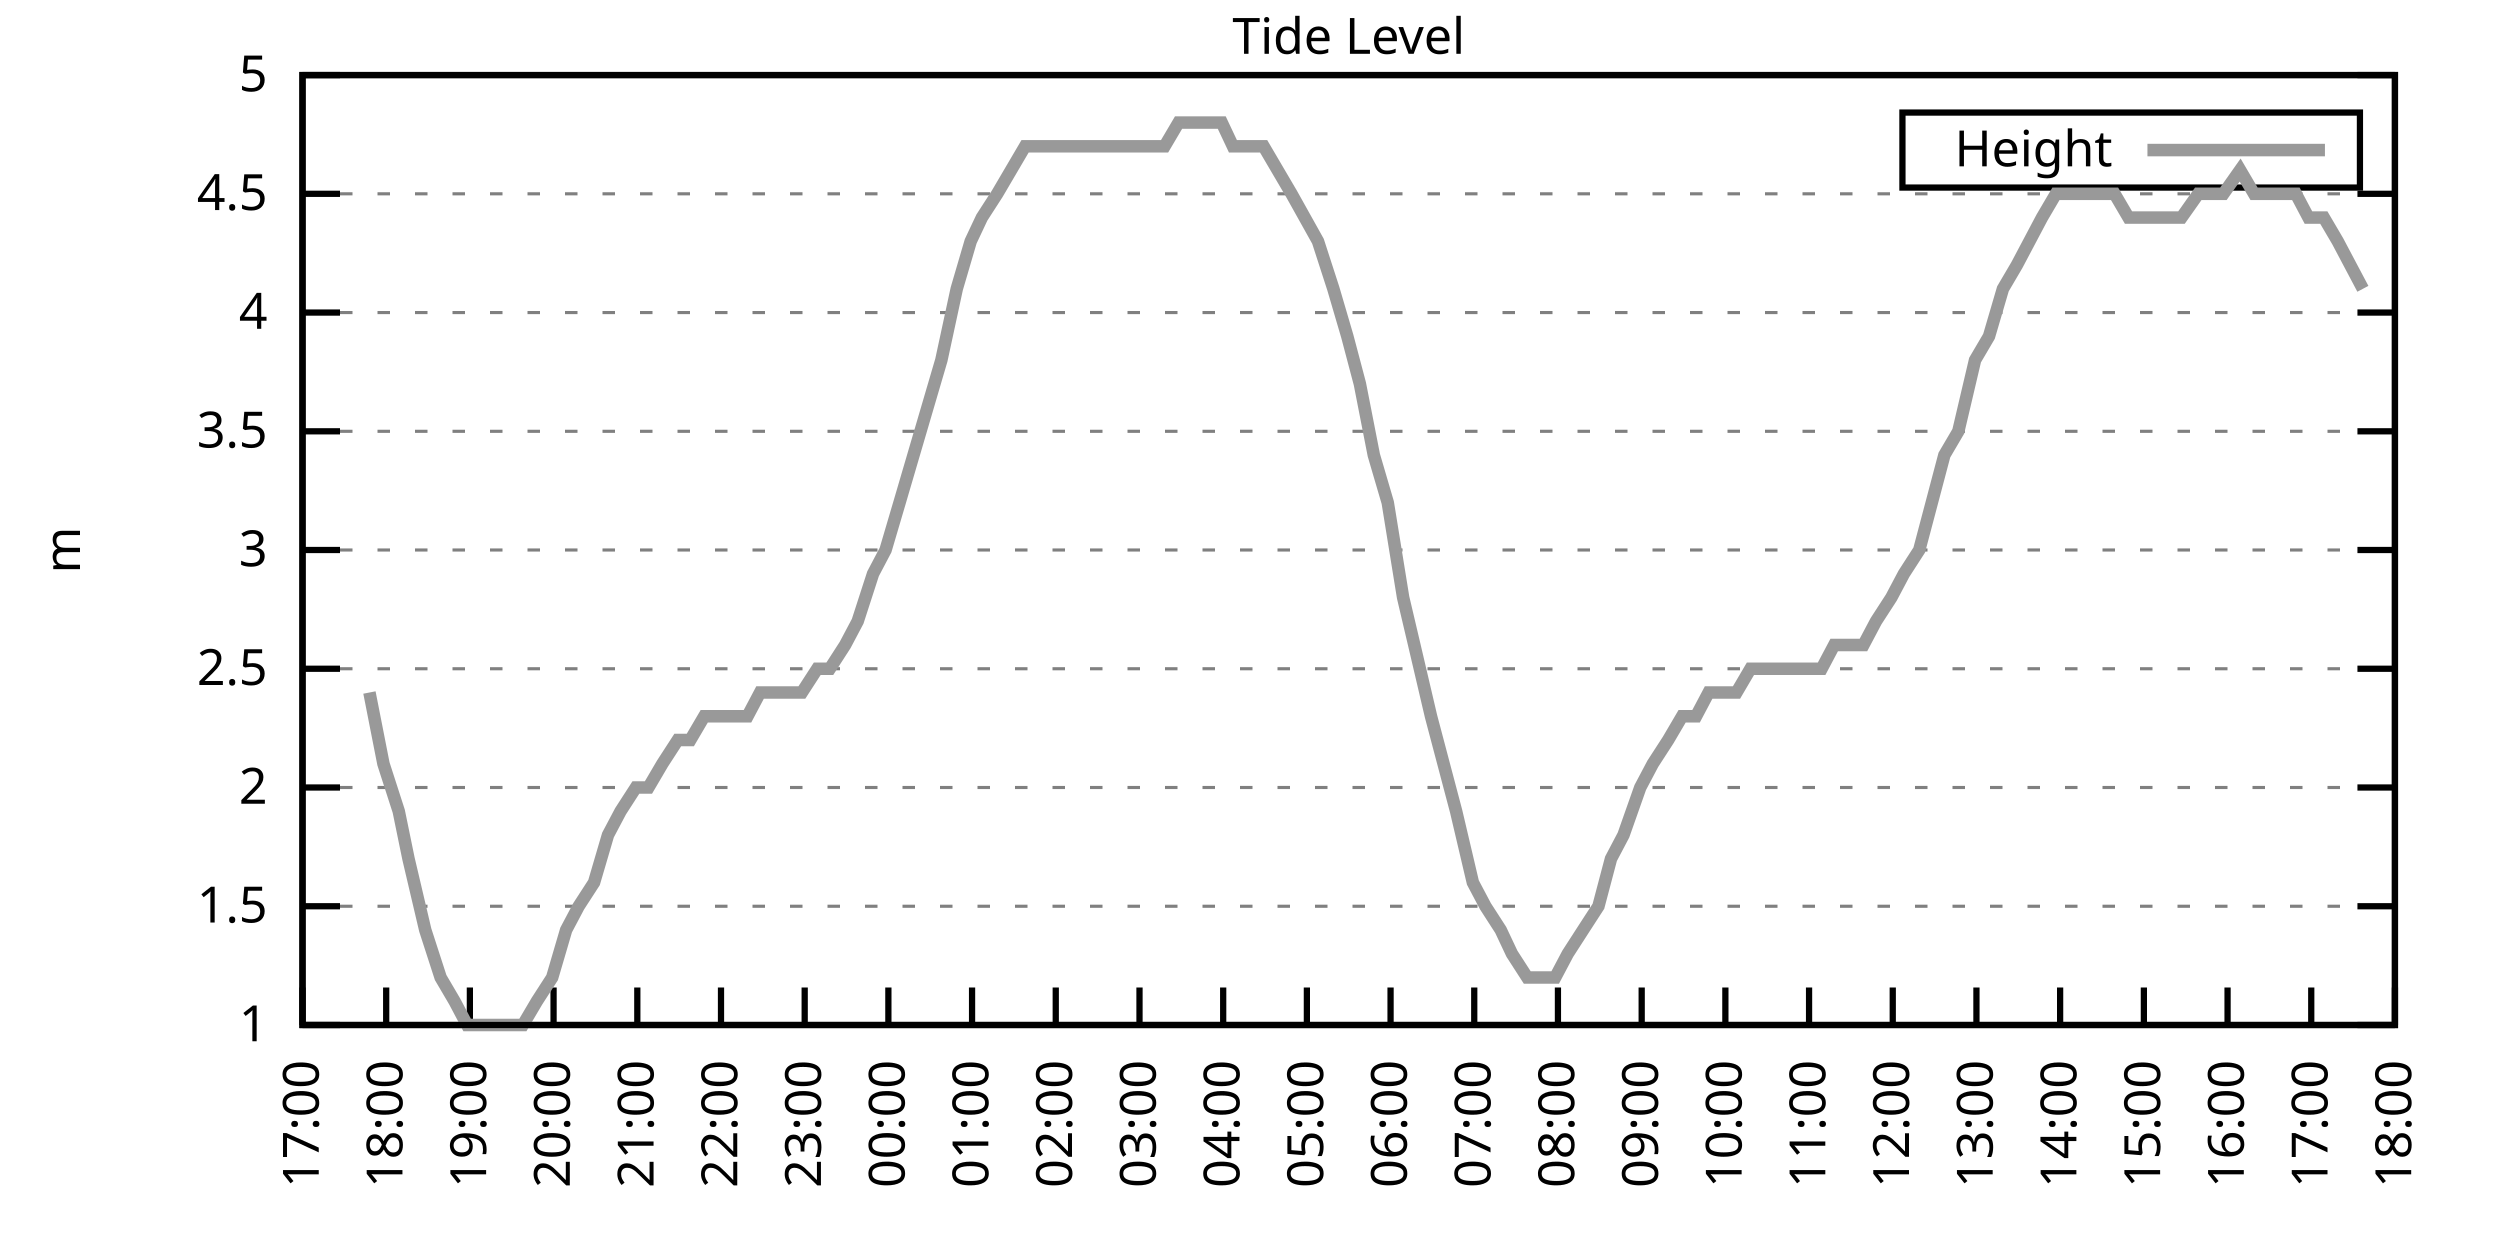
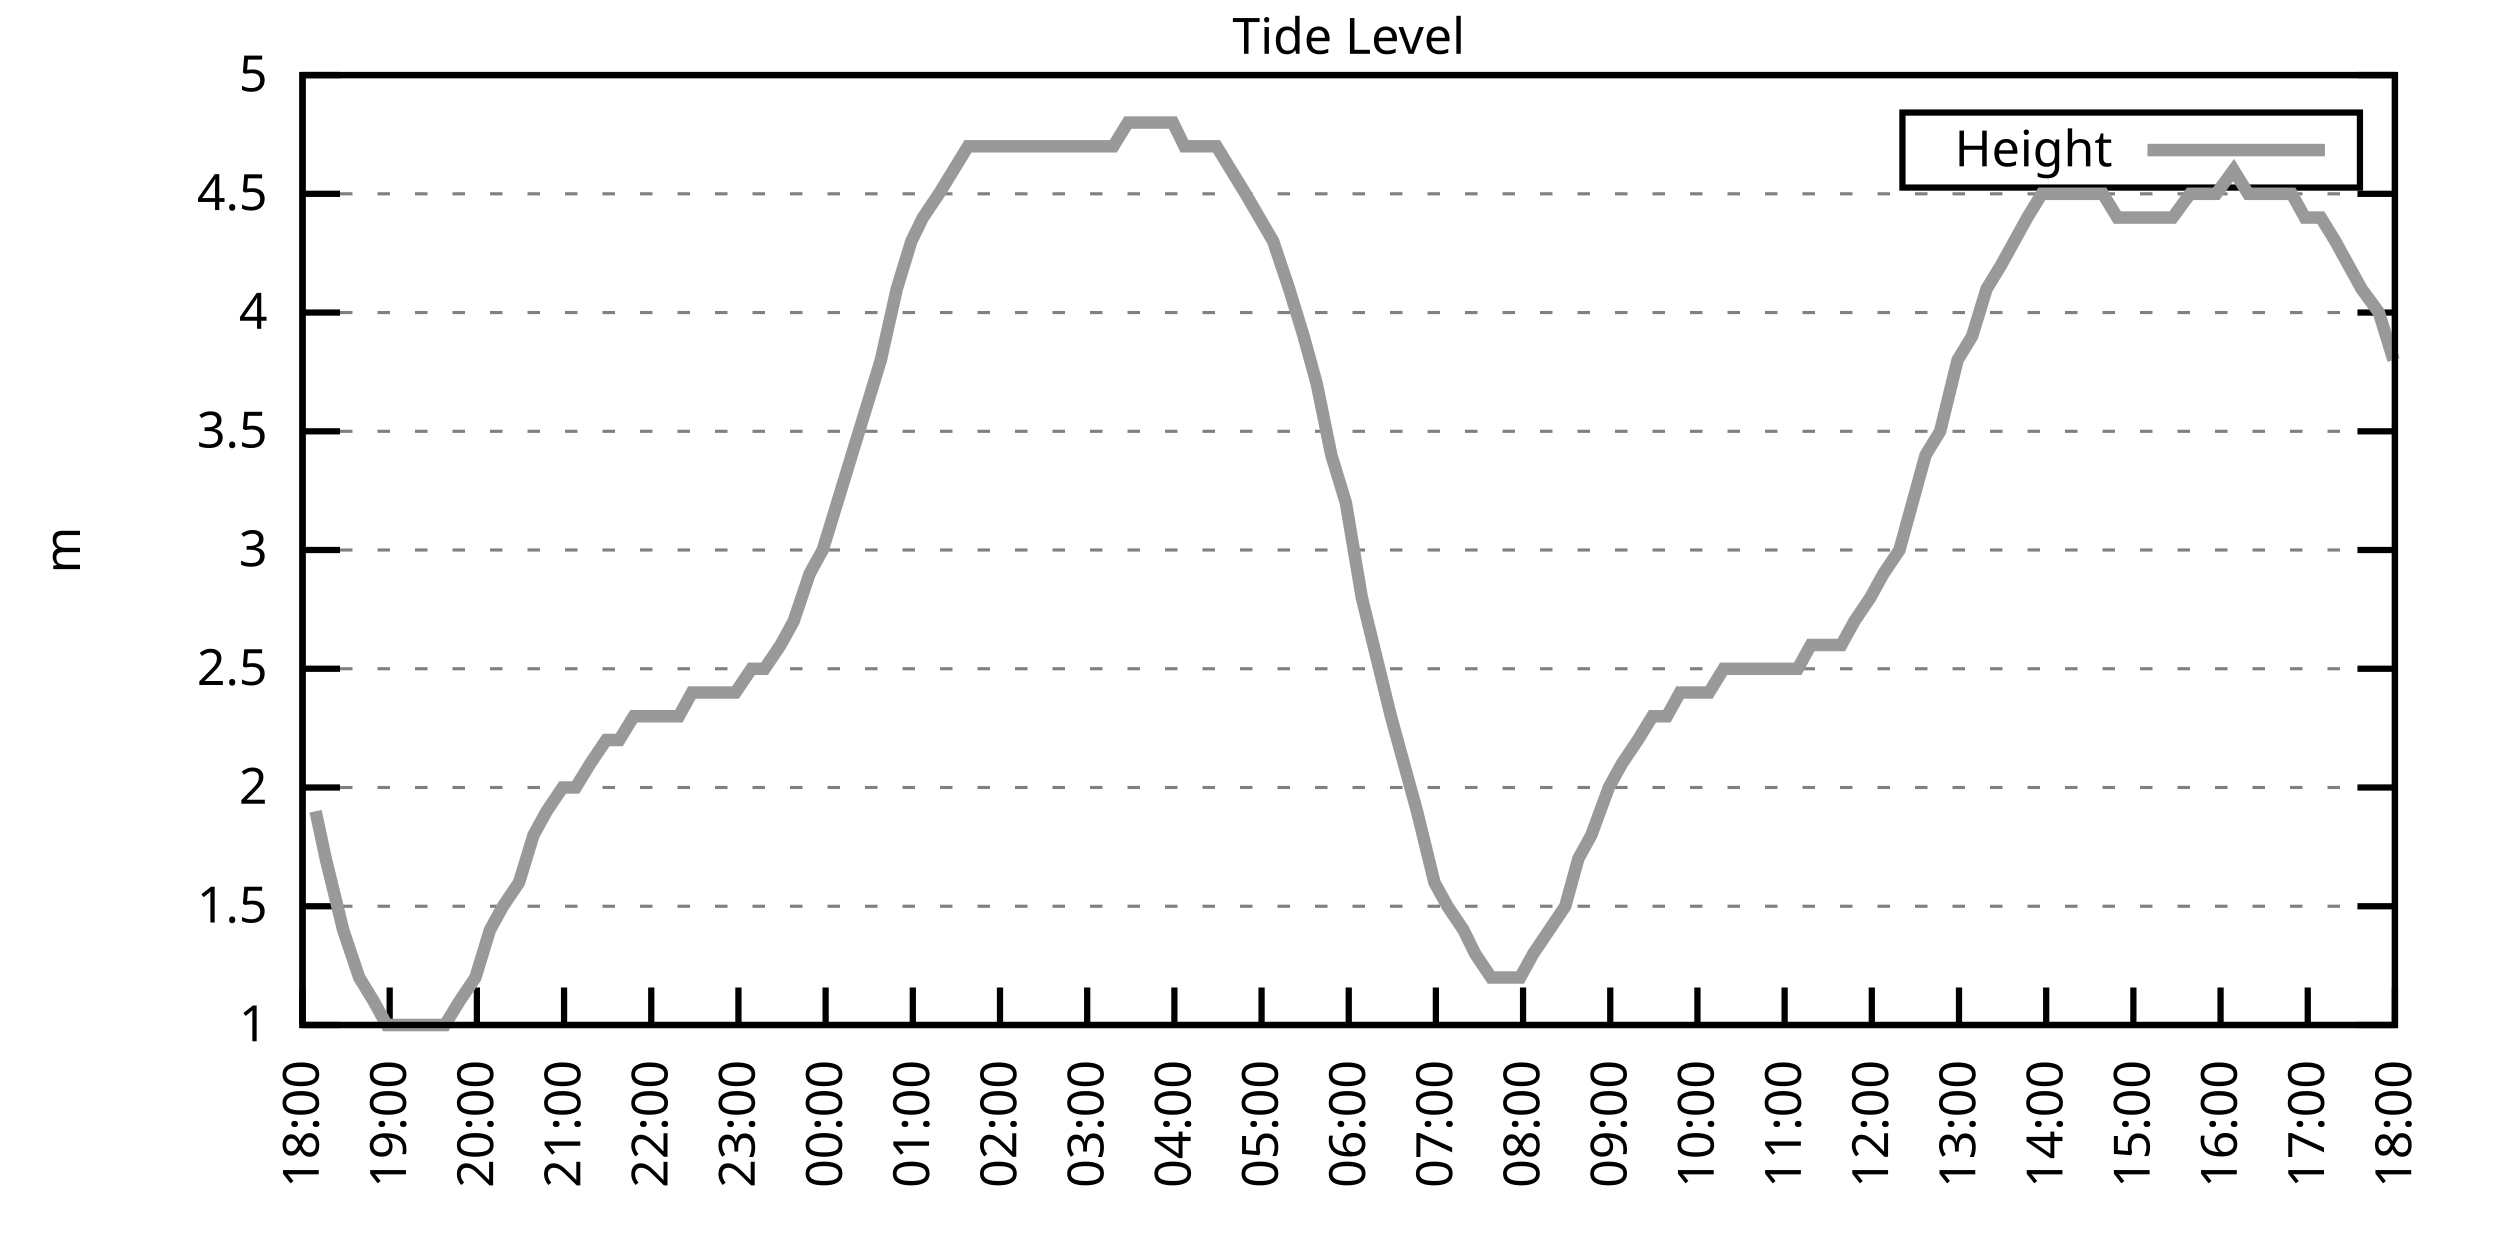
<svg xmlns="http://www.w3.org/2000/svg" xmlns:xlink="http://www.w3.org/1999/xlink" width="400" height="200" viewBox="0 0 400 200">
  <g id="gnuplot_canvas">
    <rect x="0" y="0" width="400" height="200" fill="none" />
    <defs>
      <circle id="gpDot" r="0.5" stroke-width="0.5" stroke="currentColor" />
      <path id="gpPt0" stroke-width="0.333" stroke="currentColor" d="M-1,0 h2 M0,-1 v2" />
      <path id="gpPt1" stroke-width="0.333" stroke="currentColor" d="M-1,-1 L1,1 M1,-1 L-1,1" />
      <path id="gpPt2" stroke-width="0.333" stroke="currentColor" d="M-1,0 L1,0 M0,-1 L0,1 M-1,-1 L1,1 M-1,1 L1,-1" />
      <rect id="gpPt3" stroke-width="0.333" stroke="currentColor" x="-1" y="-1" width="2" height="2" />
      <rect id="gpPt4" stroke-width="0.333" stroke="currentColor" fill="currentColor" x="-1" y="-1" width="2" height="2" />
      <circle id="gpPt5" stroke-width="0.333" stroke="currentColor" cx="0" cy="0" r="1" />
      <use xlink:href="#gpPt5" id="gpPt6" fill="currentColor" stroke="none" />
      <path id="gpPt7" stroke-width="0.333" stroke="currentColor" d="M0,-1.33 L-1.33,0.67 L1.33,0.67 z" />
      <use xlink:href="#gpPt7" id="gpPt8" fill="currentColor" stroke="none" />
      <use xlink:href="#gpPt7" id="gpPt9" stroke="currentColor" transform="rotate(180)" />
      <use xlink:href="#gpPt9" id="gpPt10" fill="currentColor" stroke="none" />
      <use xlink:href="#gpPt3" id="gpPt11" stroke="currentColor" transform="rotate(45)" />
      <use xlink:href="#gpPt11" id="gpPt12" fill="currentColor" stroke="none" />
      <path id="gpPt13" stroke-width="0.333" stroke="currentColor" d="M0,1.330 L1.265,0.411 L0.782,-1.067 L-0.782,-1.076 L-1.265,0.411 z" />
      <use xlink:href="#gpPt13" id="gpPt14" fill="currentColor" stroke="none" />
      <filter id="textbox" filterUnits="objectBoundingBox" x="0" y="0" height="1" width="1">
        <feFlood flood-color="white" flood-opacity="1" result="bgnd" />
        <feComposite in="SourceGraphic" in2="bgnd" operator="atop" />
      </filter>
      <filter id="greybox" filterUnits="objectBoundingBox" x="0" y="0" height="1" width="1">
        <feFlood flood-color="lightgrey" flood-opacity="1" result="grey" />
        <feComposite in="SourceGraphic" in2="grey" operator="atop" />
      </filter>
    </defs>
    <g fill="none" color="white" stroke="currentColor" stroke-width="1.00" stroke-linecap="butt" stroke-linejoin="miter">
</g>
    <g fill="none" color="black" stroke="currentColor" stroke-width="1.00" stroke-linecap="butt" stroke-linejoin="miter">
      <g stroke="none" shape-rendering="crispEdges">
        <polygon fill="rgb(255, 255, 255)" points="48.40,164.00 383.18,164.00 383.18,12.02 48.40,12.02 " />
      </g>
    </g>
    <g fill="none" color="black" stroke="currentColor" stroke-width="1.00" stroke-linecap="butt" stroke-linejoin="miter">
</g>
    <g fill="none" color="black" stroke="black" stroke-width="0.50" stroke-linecap="butt" stroke-linejoin="miter">
</g>
    <g fill="none" color="gray" stroke="currentColor" stroke-width="0.50" stroke-linecap="butt" stroke-linejoin="miter">
      <path stroke="gray" stroke-dasharray="2,4" class="gridline" d="M48.40,164.00 L383.19,164.00  " />
    </g>
    <g fill="none" color="gray" stroke="gray" stroke-width="1.00" stroke-linecap="butt" stroke-linejoin="miter">
</g>
    <g fill="none" color="black" stroke="currentColor" stroke-width="1.00" stroke-linecap="butt" stroke-linejoin="miter">
      <path stroke="black" d="M48.40,164.00 L54.40,164.00 M383.19,164.00 L377.19,164.00  " />
      <g transform="translate(42.80,166.60)" stroke="none" fill="black" font-family="Sans" font-size="8.00" text-anchor="end">
        <text>
          <tspan font-family="Sans"> 1</tspan>
        </text>
      </g>
    </g>
    <g fill="none" color="black" stroke="currentColor" stroke-width="1.00" stroke-linecap="butt" stroke-linejoin="miter">
</g>
    <g fill="none" color="black" stroke="black" stroke-width="0.50" stroke-linecap="butt" stroke-linejoin="miter">
</g>
    <g fill="none" color="gray" stroke="currentColor" stroke-width="0.50" stroke-linecap="butt" stroke-linejoin="miter">
      <path stroke="gray" stroke-dasharray="2,4" class="gridline" d="M48.40,145.00 L383.19,145.00  " />
    </g>
    <g fill="none" color="gray" stroke="gray" stroke-width="1.00" stroke-linecap="butt" stroke-linejoin="miter">
</g>
    <g fill="none" color="black" stroke="currentColor" stroke-width="1.00" stroke-linecap="butt" stroke-linejoin="miter">
      <path stroke="black" d="M48.40,145.00 L54.40,145.00 M383.19,145.00 L377.19,145.00  " />
      <g transform="translate(42.80,147.60)" stroke="none" fill="black" font-family="Sans" font-size="8.00" text-anchor="end">
        <text>
          <tspan font-family="Sans"> 1.5</tspan>
        </text>
      </g>
    </g>
    <g fill="none" color="black" stroke="currentColor" stroke-width="1.00" stroke-linecap="butt" stroke-linejoin="miter">
</g>
    <g fill="none" color="black" stroke="black" stroke-width="0.50" stroke-linecap="butt" stroke-linejoin="miter">
</g>
    <g fill="none" color="gray" stroke="currentColor" stroke-width="0.50" stroke-linecap="butt" stroke-linejoin="miter">
      <path stroke="gray" stroke-dasharray="2,4" class="gridline" d="M48.40,126.00 L383.19,126.00  " />
    </g>
    <g fill="none" color="gray" stroke="gray" stroke-width="1.00" stroke-linecap="butt" stroke-linejoin="miter">
</g>
    <g fill="none" color="black" stroke="currentColor" stroke-width="1.00" stroke-linecap="butt" stroke-linejoin="miter">
      <path stroke="black" d="M48.40,126.00 L54.40,126.00 M383.19,126.00 L377.19,126.00  " />
      <g transform="translate(42.80,128.60)" stroke="none" fill="black" font-family="Sans" font-size="8.00" text-anchor="end">
        <text>
          <tspan font-family="Sans"> 2</tspan>
        </text>
      </g>
    </g>
    <g fill="none" color="black" stroke="currentColor" stroke-width="1.00" stroke-linecap="butt" stroke-linejoin="miter">
</g>
    <g fill="none" color="black" stroke="black" stroke-width="0.50" stroke-linecap="butt" stroke-linejoin="miter">
</g>
    <g fill="none" color="gray" stroke="currentColor" stroke-width="0.50" stroke-linecap="butt" stroke-linejoin="miter">
      <path stroke="gray" stroke-dasharray="2,4" class="gridline" d="M48.40,107.00 L383.19,107.00  " />
    </g>
    <g fill="none" color="gray" stroke="gray" stroke-width="1.00" stroke-linecap="butt" stroke-linejoin="miter">
</g>
    <g fill="none" color="black" stroke="currentColor" stroke-width="1.00" stroke-linecap="butt" stroke-linejoin="miter">
      <path stroke="black" d="M48.40,107.00 L54.40,107.00 M383.19,107.00 L377.19,107.00  " />
      <g transform="translate(42.80,109.60)" stroke="none" fill="black" font-family="Sans" font-size="8.00" text-anchor="end">
        <text>
          <tspan font-family="Sans"> 2.5</tspan>
        </text>
      </g>
    </g>
    <g fill="none" color="black" stroke="currentColor" stroke-width="1.00" stroke-linecap="butt" stroke-linejoin="miter">
</g>
    <g fill="none" color="black" stroke="black" stroke-width="0.50" stroke-linecap="butt" stroke-linejoin="miter">
</g>
    <g fill="none" color="gray" stroke="currentColor" stroke-width="0.50" stroke-linecap="butt" stroke-linejoin="miter">
      <path stroke="gray" stroke-dasharray="2,4" class="gridline" d="M48.40,88.00 L383.19,88.00  " />
    </g>
    <g fill="none" color="gray" stroke="gray" stroke-width="1.00" stroke-linecap="butt" stroke-linejoin="miter">
</g>
    <g fill="none" color="black" stroke="currentColor" stroke-width="1.00" stroke-linecap="butt" stroke-linejoin="miter">
      <path stroke="black" d="M48.40,88.00 L54.40,88.00 M383.19,88.00 L377.19,88.00  " />
      <g transform="translate(42.80,90.60)" stroke="none" fill="black" font-family="Sans" font-size="8.00" text-anchor="end">
        <text>
          <tspan font-family="Sans"> 3</tspan>
        </text>
      </g>
    </g>
    <g fill="none" color="black" stroke="currentColor" stroke-width="1.00" stroke-linecap="butt" stroke-linejoin="miter">
</g>
    <g fill="none" color="black" stroke="black" stroke-width="0.50" stroke-linecap="butt" stroke-linejoin="miter">
</g>
    <g fill="none" color="gray" stroke="currentColor" stroke-width="0.50" stroke-linecap="butt" stroke-linejoin="miter">
      <path stroke="gray" stroke-dasharray="2,4" class="gridline" d="M48.40,69.01 L383.19,69.01  " />
    </g>
    <g fill="none" color="gray" stroke="gray" stroke-width="1.00" stroke-linecap="butt" stroke-linejoin="miter">
</g>
    <g fill="none" color="black" stroke="currentColor" stroke-width="1.00" stroke-linecap="butt" stroke-linejoin="miter">
      <path stroke="black" d="M48.40,69.01 L54.40,69.01 M383.19,69.01 L377.19,69.01  " />
      <g transform="translate(42.80,71.61)" stroke="none" fill="black" font-family="Sans" font-size="8.00" text-anchor="end">
        <text>
          <tspan font-family="Sans"> 3.5</tspan>
        </text>
      </g>
    </g>
    <g fill="none" color="black" stroke="currentColor" stroke-width="1.00" stroke-linecap="butt" stroke-linejoin="miter">
</g>
    <g fill="none" color="black" stroke="black" stroke-width="0.50" stroke-linecap="butt" stroke-linejoin="miter">
</g>
    <g fill="none" color="gray" stroke="currentColor" stroke-width="0.50" stroke-linecap="butt" stroke-linejoin="miter">
      <path stroke="gray" stroke-dasharray="2,4" class="gridline" d="M48.40,50.01 L383.19,50.01  " />
    </g>
    <g fill="none" color="gray" stroke="gray" stroke-width="1.00" stroke-linecap="butt" stroke-linejoin="miter">
</g>
    <g fill="none" color="black" stroke="currentColor" stroke-width="1.00" stroke-linecap="butt" stroke-linejoin="miter">
      <path stroke="black" d="M48.40,50.01 L54.40,50.01 M383.19,50.01 L377.19,50.01  " />
      <g transform="translate(42.80,52.61)" stroke="none" fill="black" font-family="Sans" font-size="8.00" text-anchor="end">
        <text>
          <tspan font-family="Sans"> 4</tspan>
        </text>
      </g>
    </g>
    <g fill="none" color="black" stroke="currentColor" stroke-width="1.00" stroke-linecap="butt" stroke-linejoin="miter">
</g>
    <g fill="none" color="black" stroke="black" stroke-width="0.50" stroke-linecap="butt" stroke-linejoin="miter">
</g>
    <g fill="none" color="gray" stroke="currentColor" stroke-width="0.50" stroke-linecap="butt" stroke-linejoin="miter">
      <path stroke="gray" stroke-dasharray="2,4" class="gridline" d="M48.40,31.01 L383.19,31.01  " />
    </g>
    <g fill="none" color="gray" stroke="gray" stroke-width="1.00" stroke-linecap="butt" stroke-linejoin="miter">
</g>
    <g fill="none" color="black" stroke="currentColor" stroke-width="1.00" stroke-linecap="butt" stroke-linejoin="miter">
      <path stroke="black" d="M48.40,31.01 L54.40,31.01 M383.19,31.01 L377.19,31.01  " />
      <g transform="translate(42.80,33.61)" stroke="none" fill="black" font-family="Sans" font-size="8.00" text-anchor="end">
        <text>
          <tspan font-family="Sans"> 4.5</tspan>
        </text>
      </g>
    </g>
    <g fill="none" color="black" stroke="currentColor" stroke-width="1.00" stroke-linecap="butt" stroke-linejoin="miter">
</g>
    <g fill="none" color="black" stroke="black" stroke-width="0.50" stroke-linecap="butt" stroke-linejoin="miter">
</g>
    <g fill="none" color="gray" stroke="currentColor" stroke-width="0.50" stroke-linecap="butt" stroke-linejoin="miter">
      <path stroke="gray" stroke-dasharray="2,4" class="gridline" d="M48.40,12.01 L383.19,12.01  " />
    </g>
    <g fill="none" color="gray" stroke="gray" stroke-width="1.00" stroke-linecap="butt" stroke-linejoin="miter">
</g>
    <g fill="none" color="black" stroke="currentColor" stroke-width="1.00" stroke-linecap="butt" stroke-linejoin="miter">
      <path stroke="black" d="M48.40,12.01 L54.40,12.01 M383.19,12.01 L377.19,12.01  " />
      <g transform="translate(42.80,14.61)" stroke="none" fill="black" font-family="Sans" font-size="8.00" text-anchor="end">
        <text>
          <tspan font-family="Sans"> 5</tspan>
        </text>
      </g>
    </g>
    <g fill="none" color="black" stroke="currentColor" stroke-width="1.00" stroke-linecap="butt" stroke-linejoin="miter">
      <path stroke="black" d="M48.40,164.00 L48.40,158.00  " />
      <g transform="translate(51.00,169.60) rotate(270.00)" stroke="none" fill="black" font-family="Sans" font-size="8.00" text-anchor="end">
        <text>
-           <tspan font-family="Sans">17:00</tspan>
-         </text>
-       </g>
-     </g>
-     <g fill="none" color="black" stroke="currentColor" stroke-width="1.00" stroke-linecap="butt" stroke-linejoin="miter">
-       <path stroke="black" d="M61.79,164.00 L61.79,158.00  " />
-       <g transform="translate(64.39,169.60) rotate(270.00)" stroke="none" fill="black" font-family="Sans" font-size="8.00" text-anchor="end">
-         <text>
          <tspan font-family="Sans">18:00</tspan>
        </text>
      </g>
    </g>
    <g fill="none" color="black" stroke="currentColor" stroke-width="1.00" stroke-linecap="butt" stroke-linejoin="miter">
-       <path stroke="black" d="M75.18,164.00 L75.18,158.00  " />
-       <g transform="translate(77.78,169.60) rotate(270.00)" stroke="none" fill="black" font-family="Sans" font-size="8.00" text-anchor="end">
+       <path stroke="black" d="M62.35,164.00 L62.35,158.00  " />
+       <g transform="translate(64.95,169.60) rotate(270.00)" stroke="none" fill="black" font-family="Sans" font-size="8.00" text-anchor="end">
        <text>
          <tspan font-family="Sans">19:00</tspan>
        </text>
      </g>
    </g>
    <g fill="none" color="black" stroke="currentColor" stroke-width="1.00" stroke-linecap="butt" stroke-linejoin="miter">
-       <path stroke="black" d="M88.57,164.00 L88.57,158.00  " />
-       <g transform="translate(91.17,169.60) rotate(270.00)" stroke="none" fill="black" font-family="Sans" font-size="8.00" text-anchor="end">
+       <path stroke="black" d="M76.30,164.00 L76.30,158.00  " />
+       <g transform="translate(78.90,169.60) rotate(270.00)" stroke="none" fill="black" font-family="Sans" font-size="8.00" text-anchor="end">
        <text>
          <tspan font-family="Sans">20:00</tspan>
        </text>
      </g>
    </g>
    <g fill="none" color="black" stroke="currentColor" stroke-width="1.00" stroke-linecap="butt" stroke-linejoin="miter">
-       <path stroke="black" d="M101.97,164.00 L101.97,158.00  " />
-       <g transform="translate(104.57,169.60) rotate(270.00)" stroke="none" fill="black" font-family="Sans" font-size="8.00" text-anchor="end">
+       <path stroke="black" d="M90.25,164.00 L90.25,158.00  " />
+       <g transform="translate(92.85,169.60) rotate(270.00)" stroke="none" fill="black" font-family="Sans" font-size="8.00" text-anchor="end">
        <text>
          <tspan font-family="Sans">21:00</tspan>
        </text>
      </g>
    </g>
    <g fill="none" color="black" stroke="currentColor" stroke-width="1.00" stroke-linecap="butt" stroke-linejoin="miter">
-       <path stroke="black" d="M115.36,164.00 L115.36,158.00  " />
-       <g transform="translate(117.96,169.60) rotate(270.00)" stroke="none" fill="black" font-family="Sans" font-size="8.00" text-anchor="end">
+       <path stroke="black" d="M104.20,164.00 L104.20,158.00  " />
+       <g transform="translate(106.80,169.60) rotate(270.00)" stroke="none" fill="black" font-family="Sans" font-size="8.00" text-anchor="end">
        <text>
          <tspan font-family="Sans">22:00</tspan>
        </text>
      </g>
    </g>
    <g fill="none" color="black" stroke="currentColor" stroke-width="1.00" stroke-linecap="butt" stroke-linejoin="miter">
-       <path stroke="black" d="M128.75,164.00 L128.75,158.00  " />
-       <g transform="translate(131.35,169.60) rotate(270.00)" stroke="none" fill="black" font-family="Sans" font-size="8.00" text-anchor="end">
+       <path stroke="black" d="M118.15,164.00 L118.15,158.00  " />
+       <g transform="translate(120.75,169.60) rotate(270.00)" stroke="none" fill="black" font-family="Sans" font-size="8.00" text-anchor="end">
        <text>
          <tspan font-family="Sans">23:00</tspan>
        </text>
      </g>
    </g>
    <g fill="none" color="black" stroke="currentColor" stroke-width="1.00" stroke-linecap="butt" stroke-linejoin="miter">
-       <path stroke="black" d="M142.14,164.00 L142.14,158.00  " />
-       <g transform="translate(144.74,169.60) rotate(270.00)" stroke="none" fill="black" font-family="Sans" font-size="8.00" text-anchor="end">
+       <path stroke="black" d="M132.10,164.00 L132.10,158.00  " />
+       <g transform="translate(134.70,169.60) rotate(270.00)" stroke="none" fill="black" font-family="Sans" font-size="8.00" text-anchor="end">
        <text>
          <tspan font-family="Sans">00:00</tspan>
        </text>
      </g>
    </g>
    <g fill="none" color="black" stroke="currentColor" stroke-width="1.00" stroke-linecap="butt" stroke-linejoin="miter">
-       <path stroke="black" d="M155.53,164.00 L155.53,158.00  " />
-       <g transform="translate(158.13,169.60) rotate(270.00)" stroke="none" fill="black" font-family="Sans" font-size="8.00" text-anchor="end">
+       <path stroke="black" d="M146.05,164.00 L146.05,158.00  " />
+       <g transform="translate(148.65,169.60) rotate(270.00)" stroke="none" fill="black" font-family="Sans" font-size="8.00" text-anchor="end">
        <text>
          <tspan font-family="Sans">01:00</tspan>
        </text>
      </g>
    </g>
    <g fill="none" color="black" stroke="currentColor" stroke-width="1.00" stroke-linecap="butt" stroke-linejoin="miter">
-       <path stroke="black" d="M168.92,164.00 L168.92,158.00  " />
-       <g transform="translate(171.52,169.60) rotate(270.00)" stroke="none" fill="black" font-family="Sans" font-size="8.00" text-anchor="end">
+       <path stroke="black" d="M160.00,164.00 L160.00,158.00  " />
+       <g transform="translate(162.60,169.60) rotate(270.00)" stroke="none" fill="black" font-family="Sans" font-size="8.00" text-anchor="end">
        <text>
          <tspan font-family="Sans">02:00</tspan>
        </text>
      </g>
    </g>
    <g fill="none" color="black" stroke="currentColor" stroke-width="1.00" stroke-linecap="butt" stroke-linejoin="miter">
-       <path stroke="black" d="M182.32,164.00 L182.32,158.00  " />
-       <g transform="translate(184.92,169.60) rotate(270.00)" stroke="none" fill="black" font-family="Sans" font-size="8.00" text-anchor="end">
+       <path stroke="black" d="M173.95,164.00 L173.95,158.00  " />
+       <g transform="translate(176.55,169.60) rotate(270.00)" stroke="none" fill="black" font-family="Sans" font-size="8.00" text-anchor="end">
        <text>
          <tspan font-family="Sans">03:00</tspan>
        </text>
      </g>
    </g>
    <g fill="none" color="black" stroke="currentColor" stroke-width="1.00" stroke-linecap="butt" stroke-linejoin="miter">
-       <path stroke="black" d="M195.71,164.00 L195.71,158.00  " />
-       <g transform="translate(198.31,169.60) rotate(270.00)" stroke="none" fill="black" font-family="Sans" font-size="8.00" text-anchor="end">
+       <path stroke="black" d="M187.90,164.00 L187.90,158.00  " />
+       <g transform="translate(190.50,169.60) rotate(270.00)" stroke="none" fill="black" font-family="Sans" font-size="8.00" text-anchor="end">
        <text>
          <tspan font-family="Sans">04:00</tspan>
        </text>
      </g>
    </g>
    <g fill="none" color="black" stroke="currentColor" stroke-width="1.00" stroke-linecap="butt" stroke-linejoin="miter">
-       <path stroke="black" d="M209.10,164.00 L209.10,158.00  " />
-       <g transform="translate(211.70,169.60) rotate(270.00)" stroke="none" fill="black" font-family="Sans" font-size="8.00" text-anchor="end">
+       <path stroke="black" d="M201.85,164.00 L201.85,158.00  " />
+       <g transform="translate(204.45,169.60) rotate(270.00)" stroke="none" fill="black" font-family="Sans" font-size="8.00" text-anchor="end">
        <text>
          <tspan font-family="Sans">05:00</tspan>
        </text>
      </g>
    </g>
    <g fill="none" color="black" stroke="currentColor" stroke-width="1.00" stroke-linecap="butt" stroke-linejoin="miter">
-       <path stroke="black" d="M222.49,164.00 L222.49,158.00  " />
-       <g transform="translate(225.09,169.60) rotate(270.00)" stroke="none" fill="black" font-family="Sans" font-size="8.00" text-anchor="end">
+       <path stroke="black" d="M215.80,164.00 L215.80,158.00  " />
+       <g transform="translate(218.40,169.60) rotate(270.00)" stroke="none" fill="black" font-family="Sans" font-size="8.00" text-anchor="end">
        <text>
          <tspan font-family="Sans">06:00</tspan>
        </text>
      </g>
    </g>
    <g fill="none" color="black" stroke="currentColor" stroke-width="1.00" stroke-linecap="butt" stroke-linejoin="miter">
-       <path stroke="black" d="M235.88,164.00 L235.88,158.00  " />
-       <g transform="translate(238.48,169.60) rotate(270.00)" stroke="none" fill="black" font-family="Sans" font-size="8.00" text-anchor="end">
+       <path stroke="black" d="M229.74,164.00 L229.74,158.00  " />
+       <g transform="translate(232.34,169.60) rotate(270.00)" stroke="none" fill="black" font-family="Sans" font-size="8.00" text-anchor="end">
        <text>
          <tspan font-family="Sans">07:00</tspan>
        </text>
      </g>
    </g>
    <g fill="none" color="black" stroke="currentColor" stroke-width="1.00" stroke-linecap="butt" stroke-linejoin="miter">
-       <path stroke="black" d="M249.27,164.00 L249.27,158.00  " />
-       <g transform="translate(251.87,169.60) rotate(270.00)" stroke="none" fill="black" font-family="Sans" font-size="8.00" text-anchor="end">
+       <path stroke="black" d="M243.69,164.00 L243.69,158.00  " />
+       <g transform="translate(246.29,169.60) rotate(270.00)" stroke="none" fill="black" font-family="Sans" font-size="8.00" text-anchor="end">
        <text>
          <tspan font-family="Sans">08:00</tspan>
        </text>
      </g>
    </g>
    <g fill="none" color="black" stroke="currentColor" stroke-width="1.00" stroke-linecap="butt" stroke-linejoin="miter">
-       <path stroke="black" d="M262.67,164.00 L262.67,158.00  " />
-       <g transform="translate(265.27,169.60) rotate(270.00)" stroke="none" fill="black" font-family="Sans" font-size="8.00" text-anchor="end">
+       <path stroke="black" d="M257.64,164.00 L257.64,158.00  " />
+       <g transform="translate(260.24,169.60) rotate(270.00)" stroke="none" fill="black" font-family="Sans" font-size="8.00" text-anchor="end">
        <text>
          <tspan font-family="Sans">09:00</tspan>
        </text>
      </g>
    </g>
    <g fill="none" color="black" stroke="currentColor" stroke-width="1.00" stroke-linecap="butt" stroke-linejoin="miter">
-       <path stroke="black" d="M276.06,164.00 L276.06,158.00  " />
-       <g transform="translate(278.66,169.60) rotate(270.00)" stroke="none" fill="black" font-family="Sans" font-size="8.00" text-anchor="end">
+       <path stroke="black" d="M271.59,164.00 L271.59,158.00  " />
+       <g transform="translate(274.19,169.60) rotate(270.00)" stroke="none" fill="black" font-family="Sans" font-size="8.00" text-anchor="end">
        <text>
          <tspan font-family="Sans">10:00</tspan>
        </text>
      </g>
    </g>
    <g fill="none" color="black" stroke="currentColor" stroke-width="1.00" stroke-linecap="butt" stroke-linejoin="miter">
-       <path stroke="black" d="M289.45,164.00 L289.45,158.00  " />
-       <g transform="translate(292.05,169.60) rotate(270.00)" stroke="none" fill="black" font-family="Sans" font-size="8.00" text-anchor="end">
+       <path stroke="black" d="M285.54,164.00 L285.54,158.00  " />
+       <g transform="translate(288.14,169.60) rotate(270.00)" stroke="none" fill="black" font-family="Sans" font-size="8.00" text-anchor="end">
        <text>
          <tspan font-family="Sans">11:00</tspan>
        </text>
      </g>
    </g>
    <g fill="none" color="black" stroke="currentColor" stroke-width="1.00" stroke-linecap="butt" stroke-linejoin="miter">
-       <path stroke="black" d="M302.84,164.00 L302.84,158.00  " />
-       <g transform="translate(305.44,169.60) rotate(270.00)" stroke="none" fill="black" font-family="Sans" font-size="8.00" text-anchor="end">
+       <path stroke="black" d="M299.49,164.00 L299.49,158.00  " />
+       <g transform="translate(302.09,169.60) rotate(270.00)" stroke="none" fill="black" font-family="Sans" font-size="8.00" text-anchor="end">
        <text>
          <tspan font-family="Sans">12:00</tspan>
        </text>
      </g>
    </g>
    <g fill="none" color="black" stroke="currentColor" stroke-width="1.00" stroke-linecap="butt" stroke-linejoin="miter">
-       <path stroke="black" d="M316.23,164.00 L316.23,158.00  " />
-       <g transform="translate(318.83,169.60) rotate(270.00)" stroke="none" fill="black" font-family="Sans" font-size="8.00" text-anchor="end">
+       <path stroke="black" d="M313.44,164.00 L313.44,158.00  " />
+       <g transform="translate(316.04,169.60) rotate(270.00)" stroke="none" fill="black" font-family="Sans" font-size="8.00" text-anchor="end">
        <text>
          <tspan font-family="Sans">13:00</tspan>
        </text>
      </g>
    </g>
    <g fill="none" color="black" stroke="currentColor" stroke-width="1.00" stroke-linecap="butt" stroke-linejoin="miter">
-       <path stroke="black" d="M329.62,164.00 L329.62,158.00  " />
-       <g transform="translate(332.22,169.60) rotate(270.00)" stroke="none" fill="black" font-family="Sans" font-size="8.00" text-anchor="end">
+       <path stroke="black" d="M327.39,164.00 L327.39,158.00  " />
+       <g transform="translate(329.99,169.60) rotate(270.00)" stroke="none" fill="black" font-family="Sans" font-size="8.00" text-anchor="end">
        <text>
          <tspan font-family="Sans">14:00</tspan>
        </text>
      </g>
    </g>
    <g fill="none" color="black" stroke="currentColor" stroke-width="1.00" stroke-linecap="butt" stroke-linejoin="miter">
-       <path stroke="black" d="M343.02,164.00 L343.02,158.00  " />
-       <g transform="translate(345.62,169.60) rotate(270.00)" stroke="none" fill="black" font-family="Sans" font-size="8.00" text-anchor="end">
+       <path stroke="black" d="M341.34,164.00 L341.34,158.00  " />
+       <g transform="translate(343.94,169.60) rotate(270.00)" stroke="none" fill="black" font-family="Sans" font-size="8.00" text-anchor="end">
        <text>
          <tspan font-family="Sans">15:00</tspan>
        </text>
      </g>
    </g>
    <g fill="none" color="black" stroke="currentColor" stroke-width="1.00" stroke-linecap="butt" stroke-linejoin="miter">
-       <path stroke="black" d="M356.41,164.00 L356.41,158.00  " />
-       <g transform="translate(359.01,169.60) rotate(270.00)" stroke="none" fill="black" font-family="Sans" font-size="8.00" text-anchor="end">
+       <path stroke="black" d="M355.29,164.00 L355.29,158.00  " />
+       <g transform="translate(357.89,169.60) rotate(270.00)" stroke="none" fill="black" font-family="Sans" font-size="8.00" text-anchor="end">
        <text>
          <tspan font-family="Sans">16:00</tspan>
        </text>
      </g>
    </g>
    <g fill="none" color="black" stroke="currentColor" stroke-width="1.00" stroke-linecap="butt" stroke-linejoin="miter">
-       <path stroke="black" d="M369.80,164.00 L369.80,158.00  " />
-       <g transform="translate(372.40,169.60) rotate(270.00)" stroke="none" fill="black" font-family="Sans" font-size="8.00" text-anchor="end">
+       <path stroke="black" d="M369.24,164.00 L369.24,158.00  " />
+       <g transform="translate(371.84,169.60) rotate(270.00)" stroke="none" fill="black" font-family="Sans" font-size="8.00" text-anchor="end">
        <text>
          <tspan font-family="Sans">17:00</tspan>
        </text>
      </g>
    </g>
    <g fill="none" color="black" stroke="currentColor" stroke-width="1.00" stroke-linecap="butt" stroke-linejoin="miter">
      <path stroke="black" d="M383.19,164.00 L383.19,158.00  " />
      <g transform="translate(385.79,169.60) rotate(270.00)" stroke="none" fill="black" font-family="Sans" font-size="8.00" text-anchor="end">
        <text>
          <tspan font-family="Sans">18:00</tspan>
        </text>
      </g>
    </g>
    <g fill="none" color="black" stroke="currentColor" stroke-width="1.00" stroke-linecap="butt" stroke-linejoin="miter">
</g>
    <g fill="none" color="black" stroke="currentColor" stroke-width="1.00" stroke-linecap="butt" stroke-linejoin="miter">
      <path stroke="black" d="M48.40,12.01 L48.40,164.00 L383.19,164.00 L383.19,12.01 L48.40,12.01 Z  " />
    </g>
    <g fill="none" color="black" stroke="currentColor" stroke-width="1.00" stroke-linecap="butt" stroke-linejoin="miter">
</g>
    <g fill="none" color="black" stroke="currentColor" stroke-width="1.00" stroke-linecap="butt" stroke-linejoin="miter">
      <path stroke="black" d="M304.39,30.01 L304.39,18.01 L377.59,18.01 L377.59,30.01 L304.39,30.01 Z  " />
    </g>
    <g id="Tide_level_plot_1">
      <g fill="none" color="white" stroke="black" stroke-width="2.00" stroke-linecap="butt" stroke-linejoin="miter">
</g>
      <g fill="none" color="black" stroke="currentColor" stroke-width="2.00" stroke-linecap="butt" stroke-linejoin="miter">
        <g transform="translate(337.99,26.61)" stroke="none" fill="black" font-family="Sans" font-size="8.00" text-anchor="end">
          <text>
            <tspan font-family="Sans">Height</tspan>
          </text>
        </g>
      </g>
      <g fill="none" color="black" stroke="currentColor" stroke-width="2.00" stroke-linecap="butt" stroke-linejoin="miter">
-         <path stroke="rgb(153, 153, 153)" d="M343.59,24.01 L371.99,24.01 M59.11,110.80 L61.35,122.20 L63.80,129.80 L65.36,137.40 L68.04,148.80 L70.50,156.40   L72.73,160.20 L74.74,164.00 L76.97,164.00 L79.20,164.00 L81.66,164.00 L83.66,164.00 L85.90,160.20 L88.35,156.40   L90.58,148.80 L92.59,145.00 L95.05,141.20 L97.28,133.60 L99.29,129.80 L101.74,126.00 L103.75,126.00 L105.98,122.20   L108.44,118.40 L110.45,118.40 L112.68,114.60 L115.13,114.60 L117.14,114.60 L119.60,114.60 L121.61,110.80 L123.84,110.80   L126.29,110.80 L128.30,110.80 L130.76,107.00 L132.77,107.00 L135.22,103.20 L137.23,99.40 L139.69,91.80 L141.69,88.00   L143.93,80.41 L146.16,72.81 L148.39,65.21 L150.62,57.61 L153.08,46.21 L155.31,38.61 L157.10,34.81 L159.55,31.01   L161.78,27.21 L164.01,23.41 L166.25,23.41 L168.70,23.41 L170.49,23.41 L173.17,23.41 L177.18,23.41 L179.41,23.41   L182.09,23.41 L184.32,23.41 L186.33,23.41 L188.57,19.61 L191.02,19.61 L193.03,19.61 L195.48,19.61 L197.27,23.41   L199.95,23.41 L202.18,23.41 L204.41,27.21 L206.64,31.01 L210.88,38.61 L213.34,46.21 L215.57,53.81 L217.58,61.41   L219.81,72.81 L222.04,80.41 L224.50,95.60 L226.29,103.20 L228.96,114.60 L230.97,122.20 L232.98,129.80 L235.66,141.20   L237.67,145.00 L240.12,148.80 L241.91,152.60 L244.36,156.40 L246.37,156.40 L248.83,156.40 L250.84,152.60 L253.29,148.80   L255.75,145.00 L257.76,137.40 L259.76,133.60 L262.44,126.00 L264.45,122.20 L266.91,118.40 L269.14,114.60 L271.37,114.60   L273.38,110.80 L275.83,110.80 L277.84,110.80 L280.07,107.00 L282.08,107.00 L284.76,107.00 L286.55,107.00 L289.00,107.00   L291.46,107.00 L293.47,103.20 L295.48,103.20 L298.15,103.20 L300.16,99.40 L302.62,95.60 L304.63,91.80 L307.08,88.00   L309.09,80.41 L311.10,72.81 L313.33,69.01 L316.01,57.61 L318.24,53.81 L320.47,46.21 L322.70,42.41 L324.71,38.61   L326.72,34.81 L328.95,31.01 L331.63,31.01 L333.64,31.01 L335.87,31.01 L338.33,31.01 L340.56,34.81 L342.57,34.81   L344.80,34.81 L347.03,34.81 L349.04,34.81 L351.72,31.01 L353.51,31.01 L355.74,31.01 L358.42,27.21 L360.65,31.01   L362.88,31.01 L365.11,31.01 L367.34,31.01 L369.35,34.81 L371.81,34.81 L374.04,38.61 L376.05,42.41 L378.06,46.21    " />
+         <path stroke="rgb(153, 153, 153)" d="M343.59,24.01 L371.99,24.01 M50.49,129.80 L52.12,137.40 L54.91,148.80 L57.47,156.40 L59.79,160.20 L61.88,164.00   L64.21,164.00 L66.53,164.00 L69.09,164.00 L71.18,164.00 L73.51,160.20 L76.07,156.40 L78.39,148.80 L80.48,145.00   L83.04,141.20 L85.37,133.60 L87.46,129.80 L90.02,126.00 L92.11,126.00 L94.43,122.20 L96.99,118.40 L99.08,118.40   L101.41,114.60 L103.97,114.60 L106.06,114.60 L108.62,114.60 L110.71,110.80 L113.03,110.80 L115.59,110.80 L117.68,110.80   L120.24,107.00 L122.33,107.00 L124.89,103.20 L126.98,99.40 L129.54,91.80 L131.63,88.00 L133.96,80.41 L136.28,72.81   L138.61,65.21 L140.93,57.61 L143.49,46.21 L145.81,38.61 L147.67,34.81 L150.23,31.01 L152.56,27.21 L154.88,23.41   L157.21,23.41 L159.76,23.41 L161.62,23.41 L164.41,23.41 L168.60,23.41 L170.92,23.41 L173.71,23.41 L176.04,23.41   L178.13,23.41 L180.46,19.61 L183.01,19.61 L185.11,19.61 L187.66,19.61 L189.52,23.41 L192.31,23.41 L194.64,23.41   L196.96,27.21 L199.29,31.01 L203.71,38.61 L206.26,46.21 L208.59,53.81 L210.68,61.41 L213.01,72.81 L215.33,80.41   L217.89,95.60 L219.75,103.20 L222.54,114.60 L224.63,122.20 L226.72,129.80 L229.51,141.20 L231.60,145.00 L234.16,148.80   L236.02,152.60 L238.58,156.40 L240.67,156.40 L243.23,156.40 L245.32,152.60 L247.88,148.80 L250.44,145.00 L252.53,137.40   L254.62,133.60 L257.41,126.00 L259.50,122.20 L262.06,118.40 L264.39,114.60 L266.71,114.60 L268.80,110.80 L271.36,110.80   L273.45,110.80 L275.78,107.00 L277.87,107.00 L280.66,107.00 L282.52,107.00 L285.08,107.00 L287.64,107.00 L289.73,103.20   L291.82,103.20 L294.61,103.20 L296.70,99.40 L299.26,95.60 L301.35,91.80 L303.91,88.00 L306.00,80.41 L308.09,72.81   L310.42,69.01 L313.21,57.61 L315.53,53.81 L317.86,46.21 L320.18,42.41 L322.28,38.61 L324.37,34.81 L326.69,31.01   L329.48,31.01 L331.58,31.01 L333.90,31.01 L336.46,31.01 L338.78,34.81 L340.88,34.81 L343.20,34.81 L345.53,34.81   L347.62,34.81 L350.41,31.01 L352.27,31.01 L354.59,31.01 L357.38,27.21 L359.71,31.01 L362.03,31.01 L364.36,31.01   L366.68,31.01 L368.78,34.81 L371.33,34.81 L373.66,38.61 L375.75,42.41 L377.84,46.21 L380.63,50.01 L382.96,57.61    " />
      </g>
    </g>
    <g fill="none" color="black" stroke="currentColor" stroke-width="2.00" stroke-linecap="butt" stroke-linejoin="miter">
</g>
    <g fill="none" color="black" stroke="black" stroke-width="1.00" stroke-linecap="butt" stroke-linejoin="miter">
</g>
    <g fill="none" color="black" stroke="currentColor" stroke-width="1.00" stroke-linecap="butt" stroke-linejoin="miter">
      <path stroke="black" d="M48.40,12.01 L48.40,164.00 L383.19,164.00 L383.19,12.01 L48.40,12.01 Z  " />
      <g transform="translate(12.80,88.01) rotate(270.00)" stroke="none" fill="black" font-family="Sans" font-size="8.00" text-anchor="middle">
        <text>
          <tspan font-family="Sans">m</tspan>
        </text>
      </g>
    </g>
    <g fill="none" color="black" stroke="currentColor" stroke-width="1.00" stroke-linecap="butt" stroke-linejoin="miter">
</g>
    <g fill="none" color="black" stroke="currentColor" stroke-width="1.00" stroke-linecap="butt" stroke-linejoin="miter">
      <g transform="translate(215.79,8.61)" stroke="none" fill="black" font-family="Sans" font-size="8.00" text-anchor="middle">
        <text>
          <tspan font-family="Sans">Tide Level</tspan>
        </text>
      </g>
    </g>
    <g fill="none" color="black" stroke="currentColor" stroke-width="1.00" stroke-linecap="butt" stroke-linejoin="miter">
</g>
  </g>
</svg>
